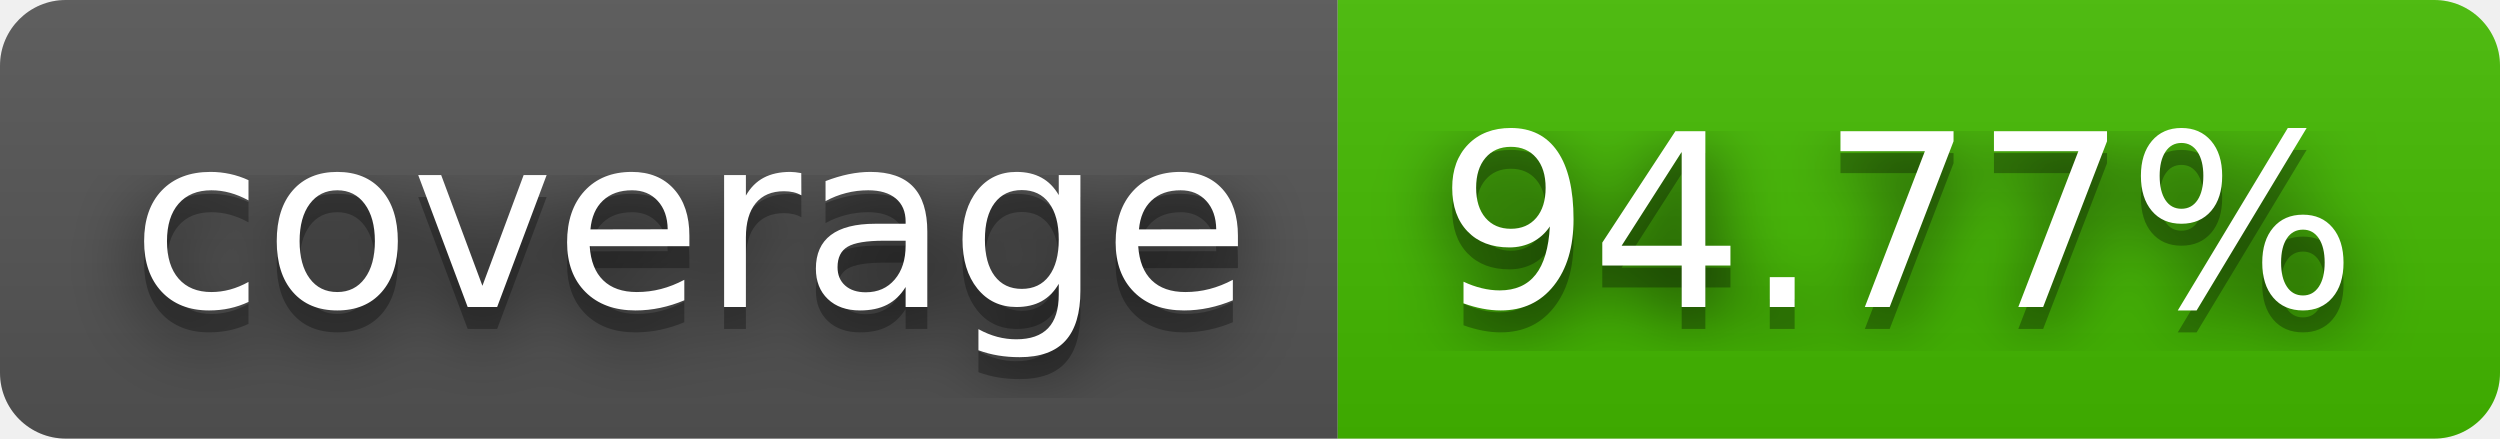
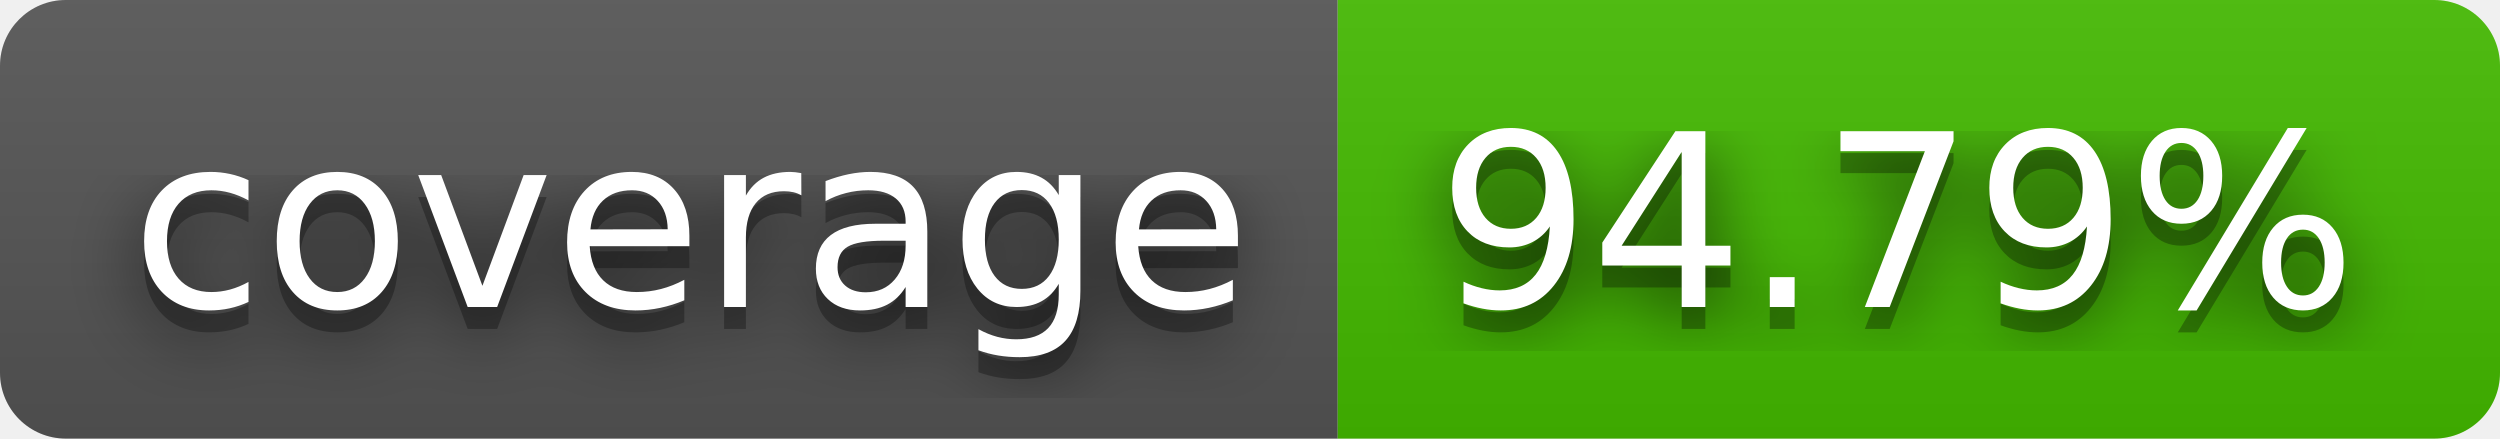
- <svg xmlns="http://www.w3.org/2000/svg" width="114" height="20" role="img" aria-label="coverage: 94.77%">
+ <svg xmlns="http://www.w3.org/2000/svg" width="114" height="20" role="img" aria-label="coverage: 94.79%">
  <filter id="blur">
    <feGaussianBlur stdDeviation="16" />
  </filter>
  <linearGradient id="s" x2="0" y2="100%">
    <stop offset="0" stop-color="#bbb" stop-opacity=".1" />
    <stop offset="1" stop-opacity=".1" />
  </linearGradient>
  <clipPath id="r">
    <rect width="114" height="20" rx="3" />
  </clipPath>
  <g clip-path="url(#r)">
    <rect width="61" height="20" fill="#555" />
    <rect x="61" width="53" height="20" fill="#4b0" />
    <rect width="114" height="20" fill="url(#s)" />
  </g>
  <g fill="#fff" text-anchor="middle" font-family="Verdana,Geneva,DejaVu Sans,sans-serif" text-rendering="geometricPrecision" font-size="110">
    <g transform="scale(.1)">
      <g aria-hidden="true" fill="#010101">
        <text x="315" y="150" fill-opacity=".8" filter="url(#blur)" textLength="510">coverage</text>
        <text x="315" y="150" fill-opacity=".3" textLength="510">coverage</text>
      </g>
      <text x="315" y="140" textLength="510">coverage</text>
    </g>
    <g transform="scale(.1)">
      <g aria-hidden="true" fill="#010101">
-         <text x="865" y="150" fill-opacity=".8" filter="url(#blur)" textLength="430">94.77%</text>
-         <text x="865" y="150" fill-opacity=".3" textLength="430">94.77%</text>
+         <text x="865" y="150" fill-opacity=".8" filter="url(#blur)" textLength="430">94.79%</text>
+         <text x="865" y="150" fill-opacity=".3" textLength="430">94.79%</text>
      </g>
-       <text x="865" y="140" textLength="430">94.77%</text>
+       <text x="865" y="140" textLength="430">94.79%</text>
    </g>
  </g>
</svg>
